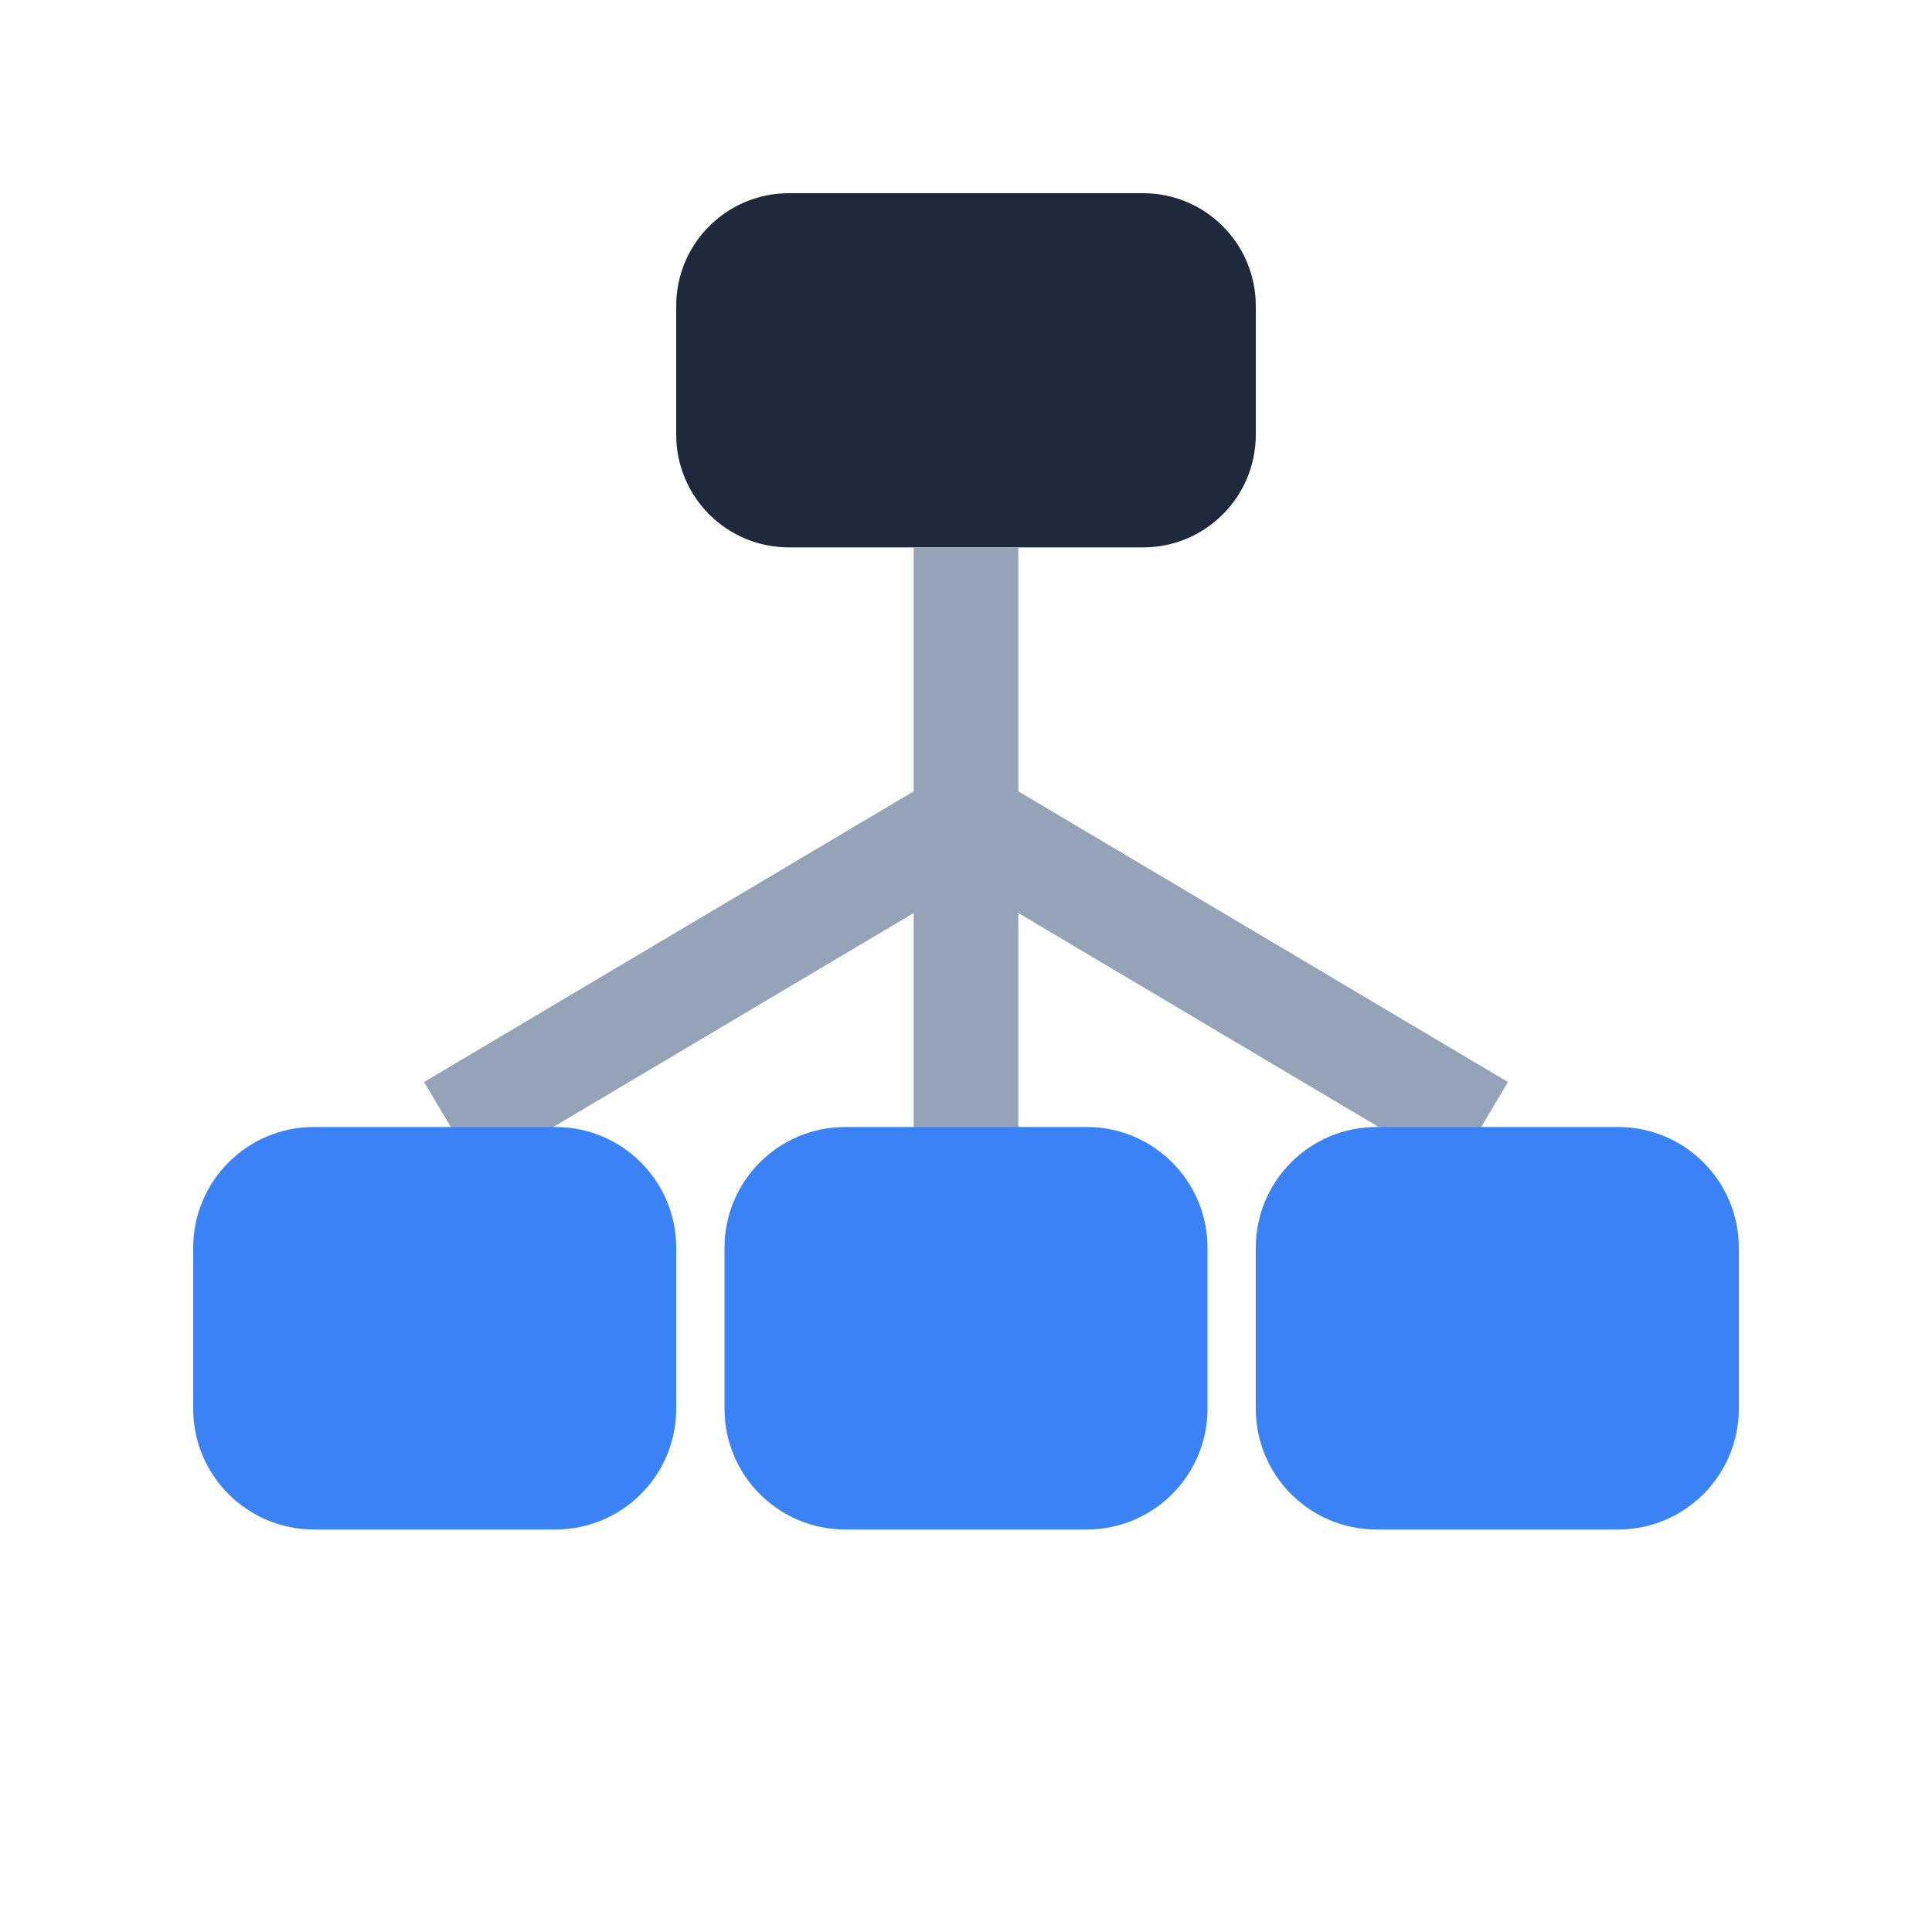
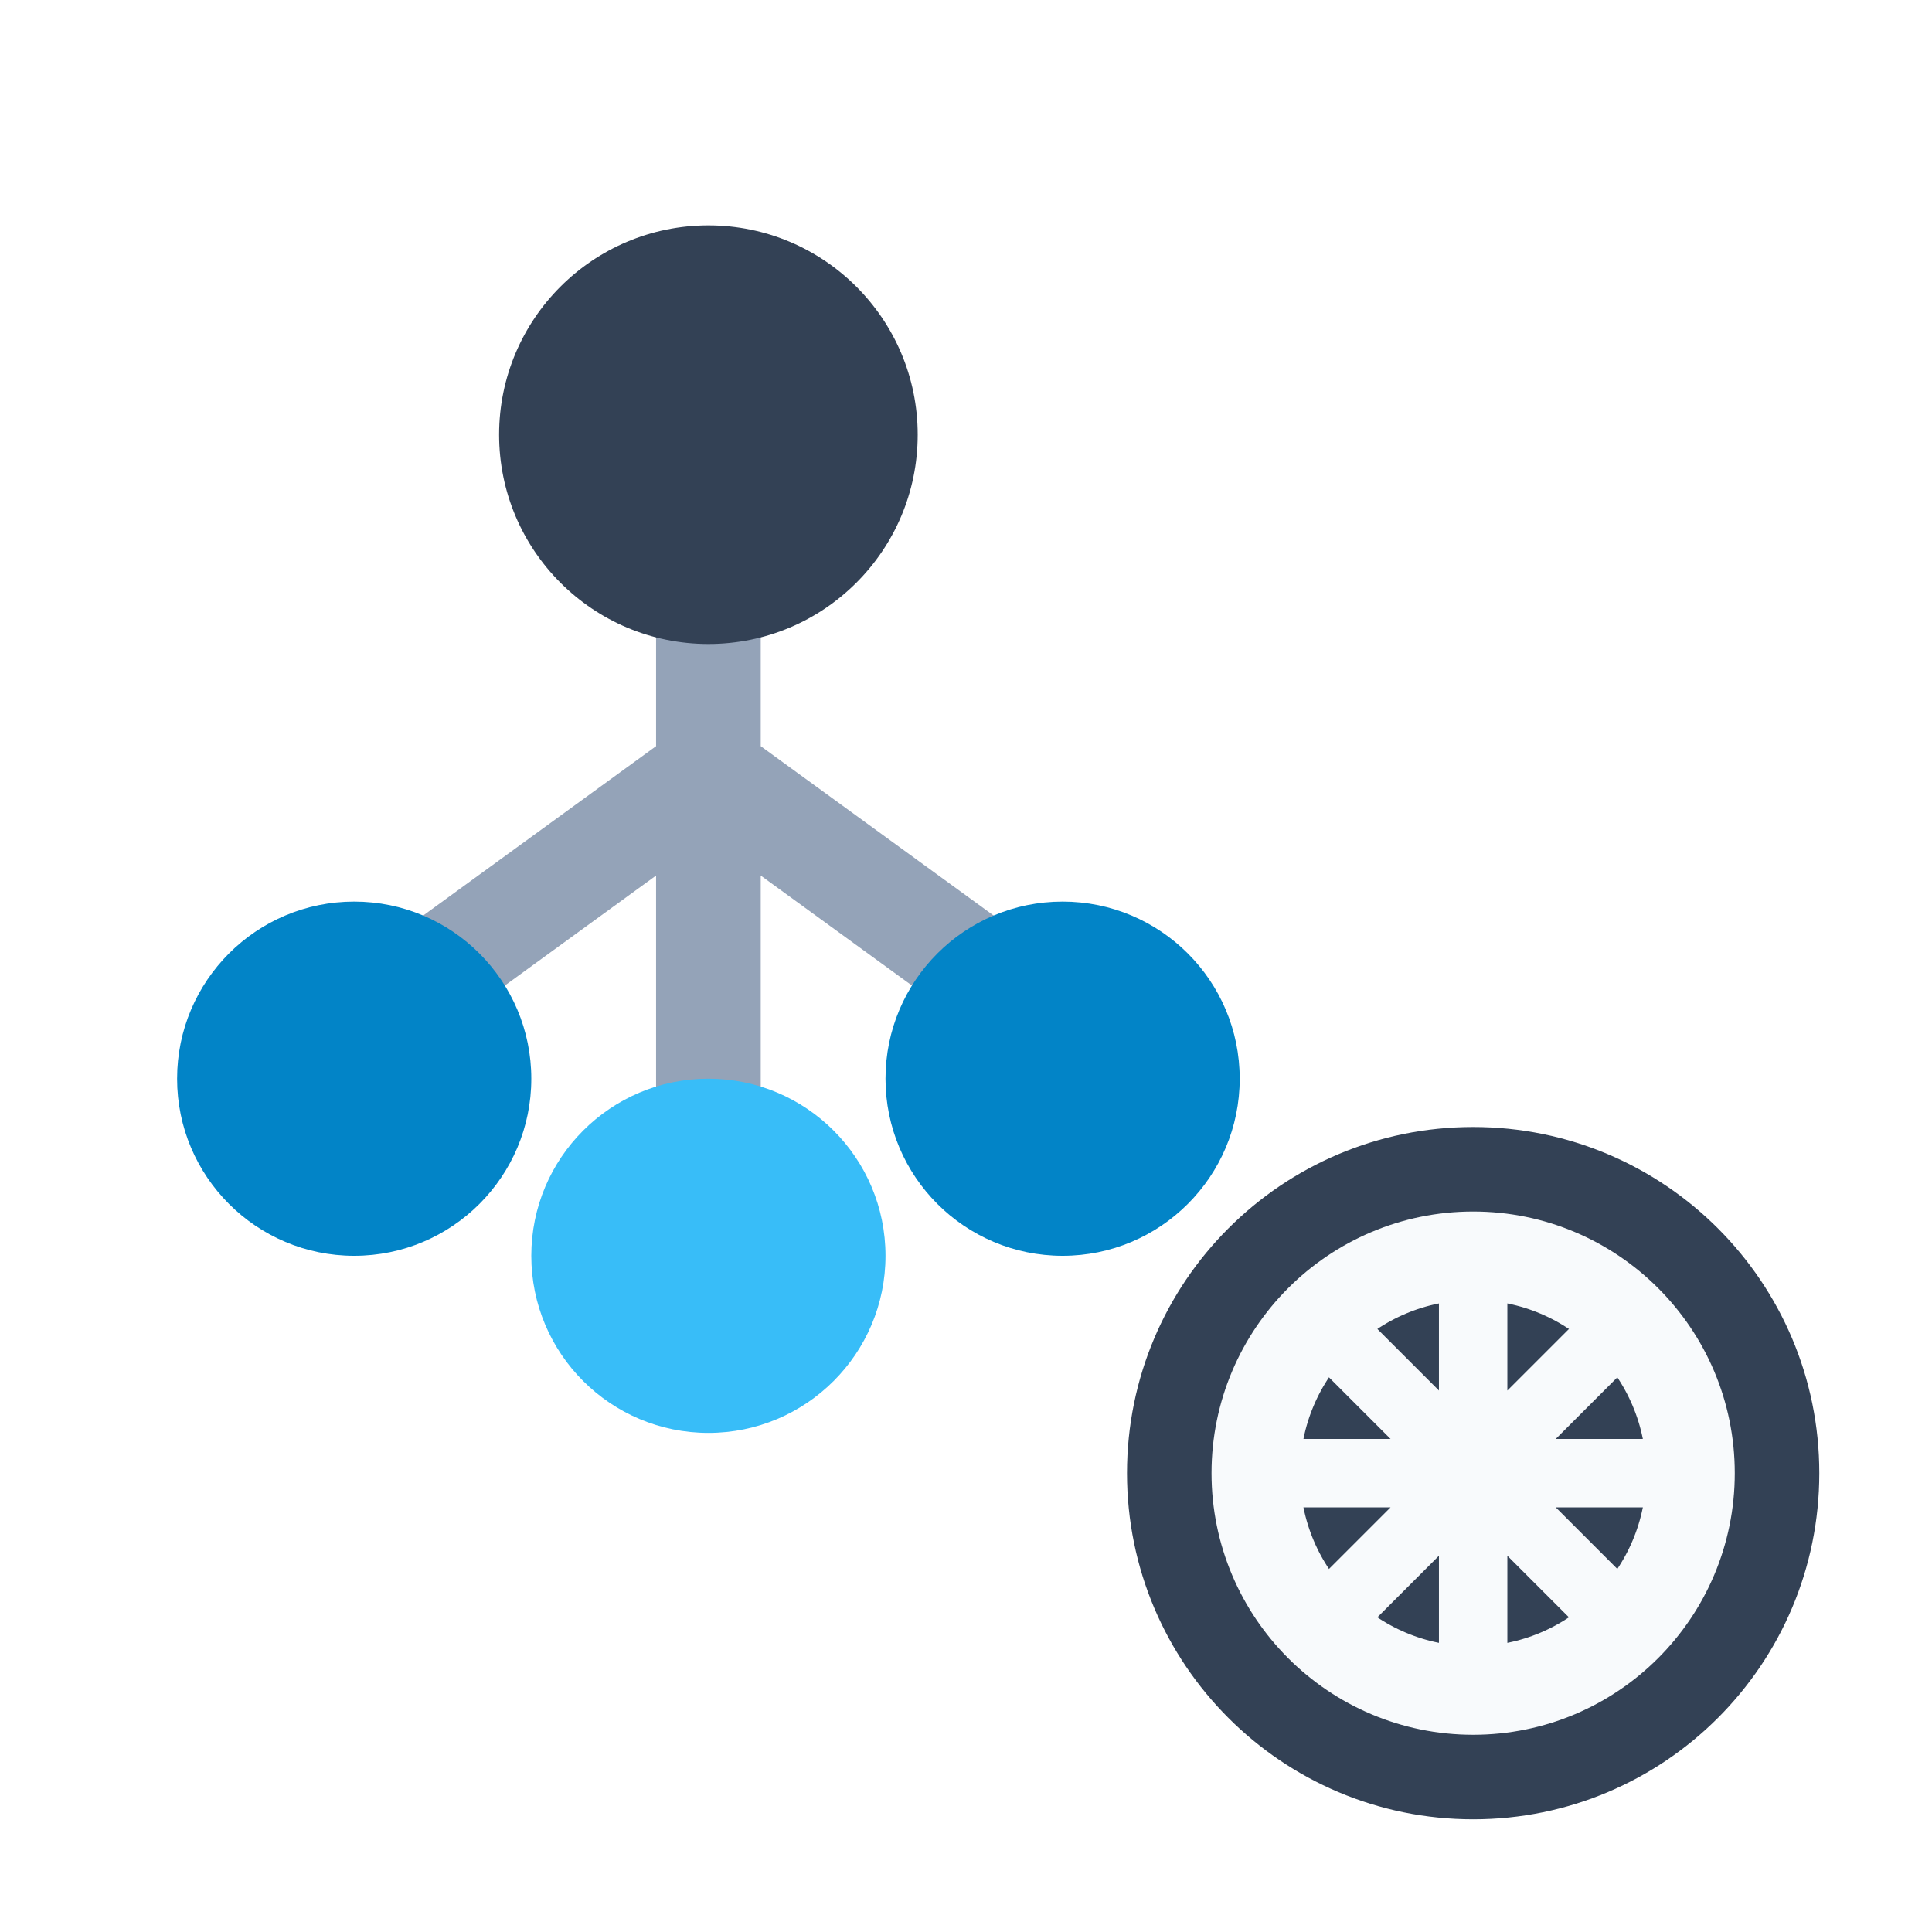
<svg xmlns="http://www.w3.org/2000/svg" viewBox="0 0 24 24" width="24" height="24">
-   <rect x="8.4" y="2.4" width="7.2" height="4.4" rx="1.4" fill="#1e293b" />
-   <g stroke="#94a3b8" stroke-width="1.3">
-     <path d="M12 6.8v3.4M12 10.2 5.6 14M12 10.2l6.4 3.8M12 10.2v4" />
+   <g stroke="#94a3b8" stroke-width="1.3" fill="none">
+     <path d="M8.8 6.4v3.2M8.8 9.6 4.4 12.8M8.8 9.6l4.4 3.2M8.8 9.6v5" />
  </g>
-   <rect x="2.4" y="14" width="6" height="5" rx="1.5" fill="#3b82f6" />
-   <rect x="9" y="14" width="6" height="5" rx="1.5" fill="#3b82f6" />
-   <rect x="15.6" y="14" width="6" height="5" rx="1.5" fill="#3b82f6" />
+   <circle cx="8.8" cy="5.4" r="2.6" fill="#334155" />
+   <circle cx="4.4" cy="13.4" r="2.2" fill="#0284c7" />
+   <circle cx="13.2" cy="13.4" r="2.2" fill="#0284c7" />
+   <circle cx="8.8" cy="15.6" r="2.2" fill="#38bdf8" />
+   <circle cx="18.3" cy="18.3" r="4.3" fill="#334155" />
+   <circle cx="18.3" cy="18.3" r="2.7" fill="none" stroke="#f8fafc" stroke-width="1.1" />
+   <path d="M18.3 15.6v5.4M15.6 18.3h5.4M16.3 16.3l4 4M20.3 16.3l-4 4" stroke="#f8fafc" stroke-width="0.85" />
</svg>
